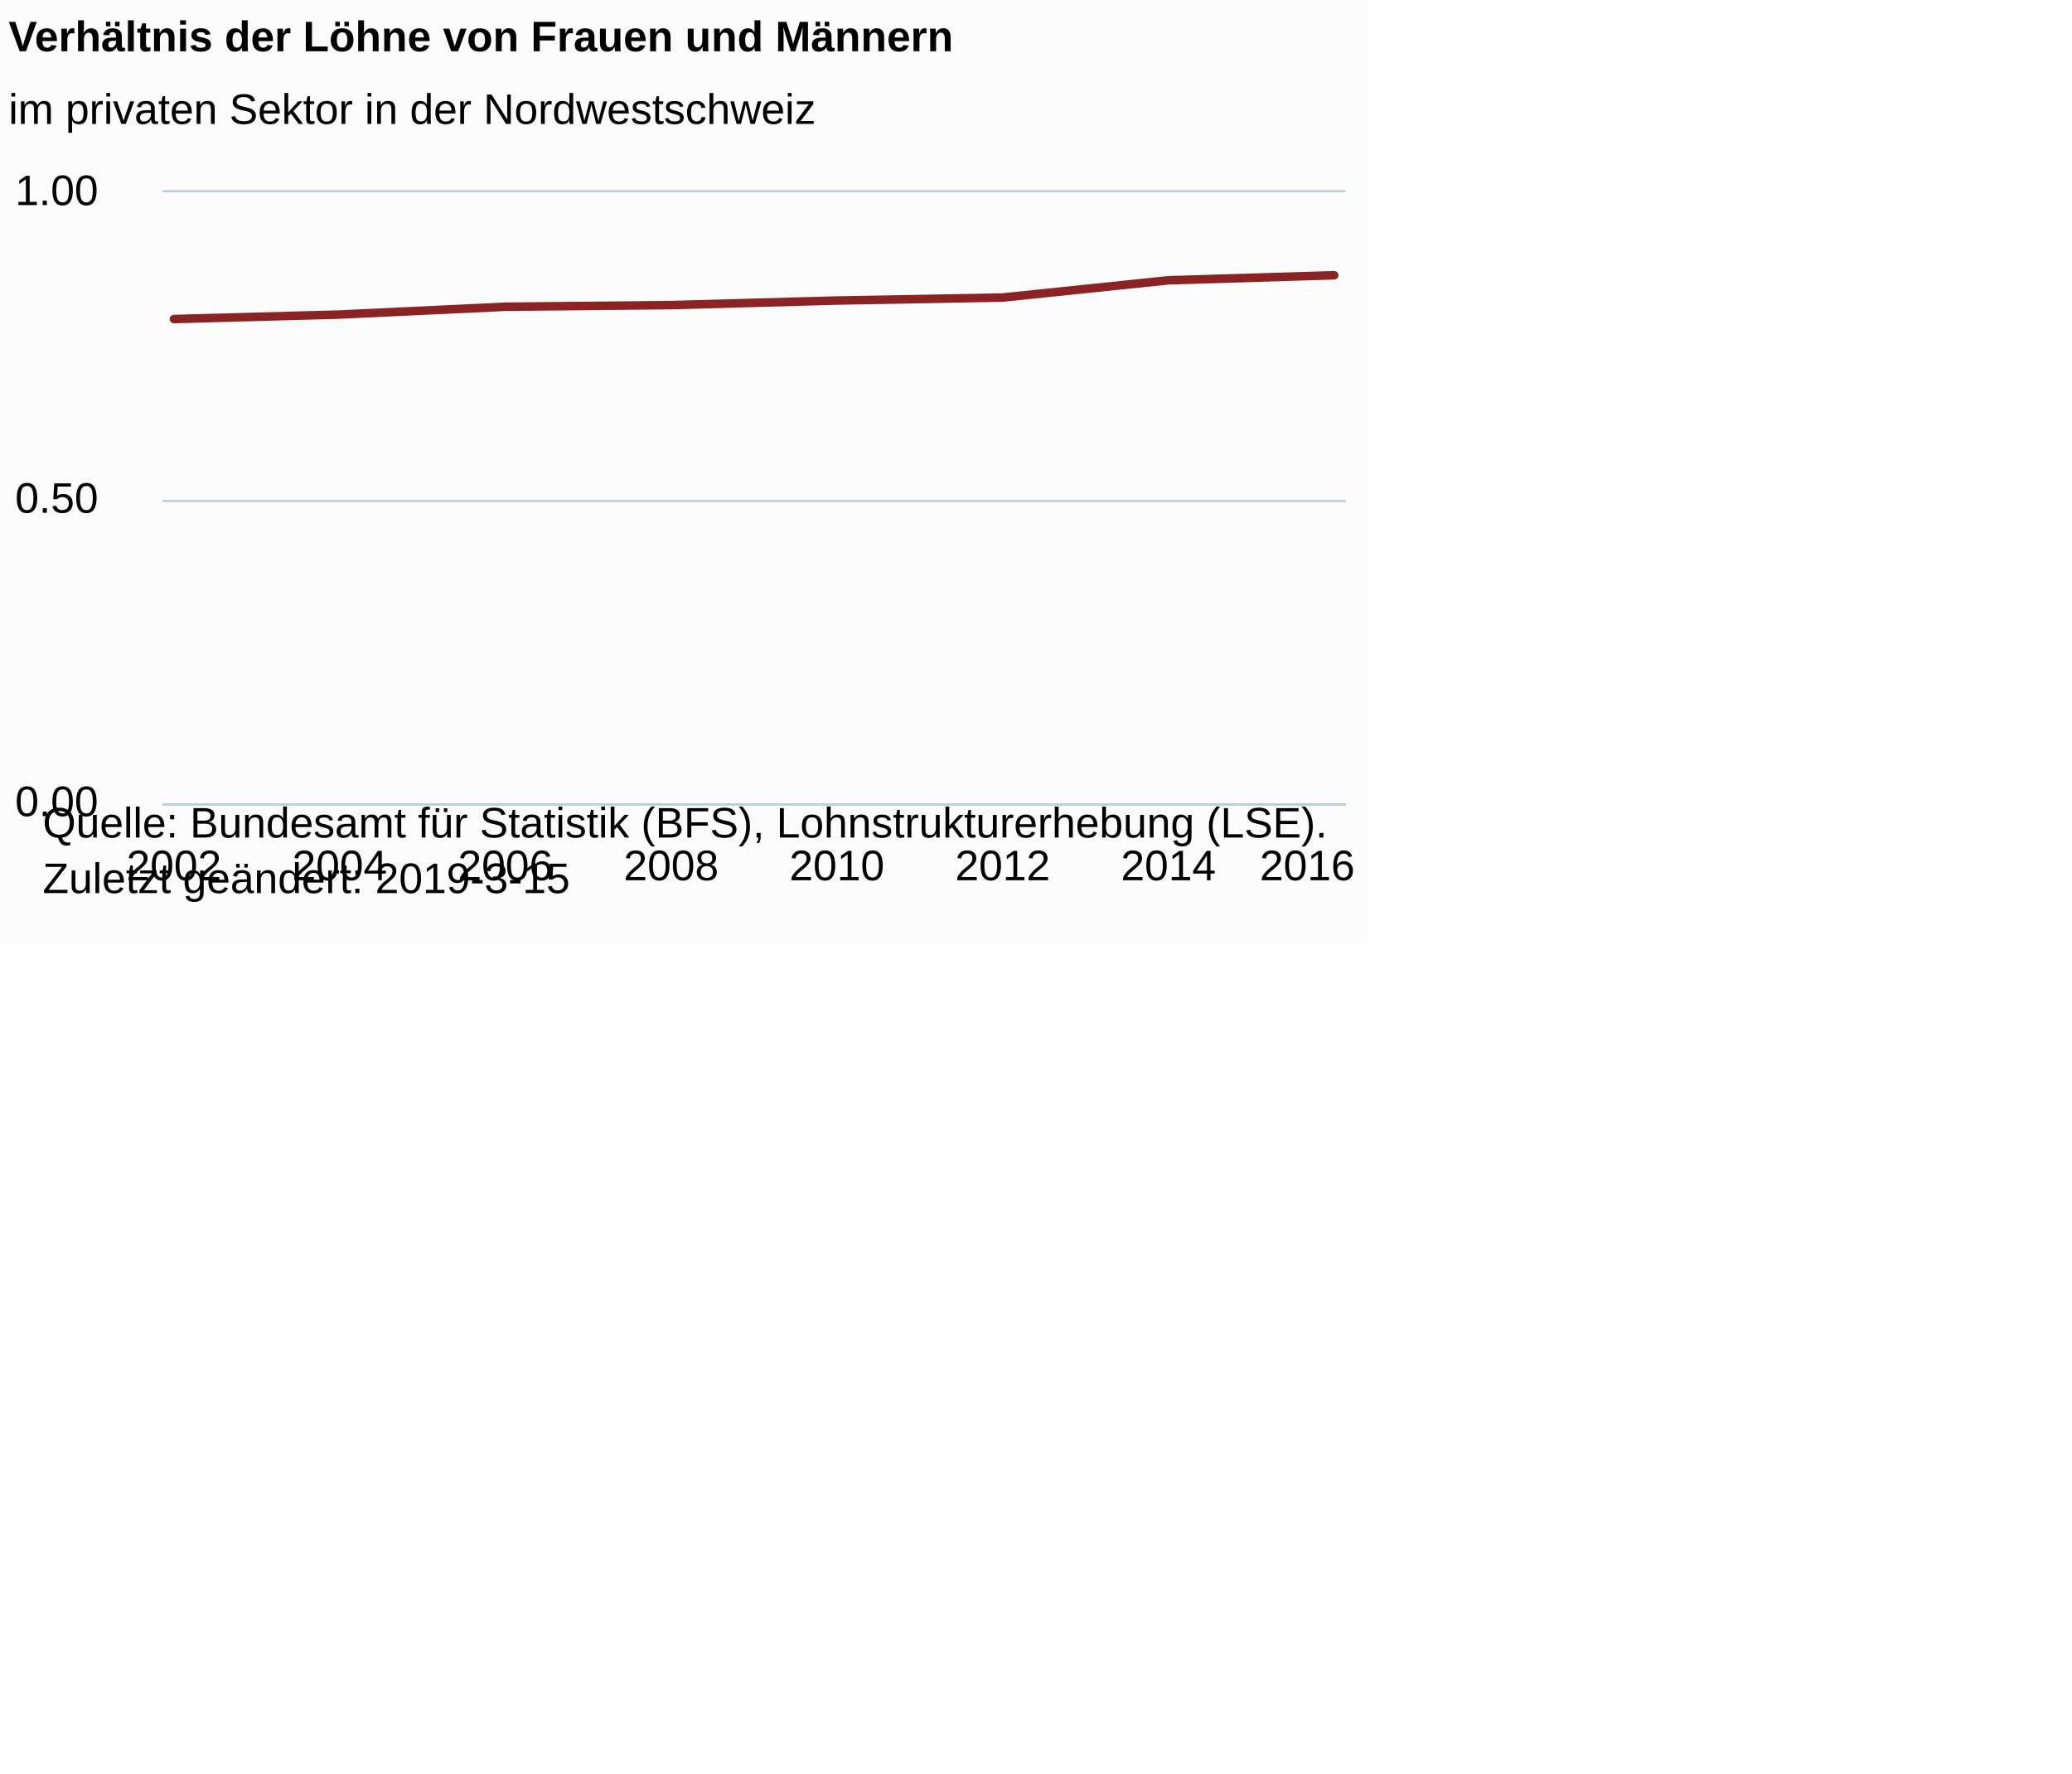
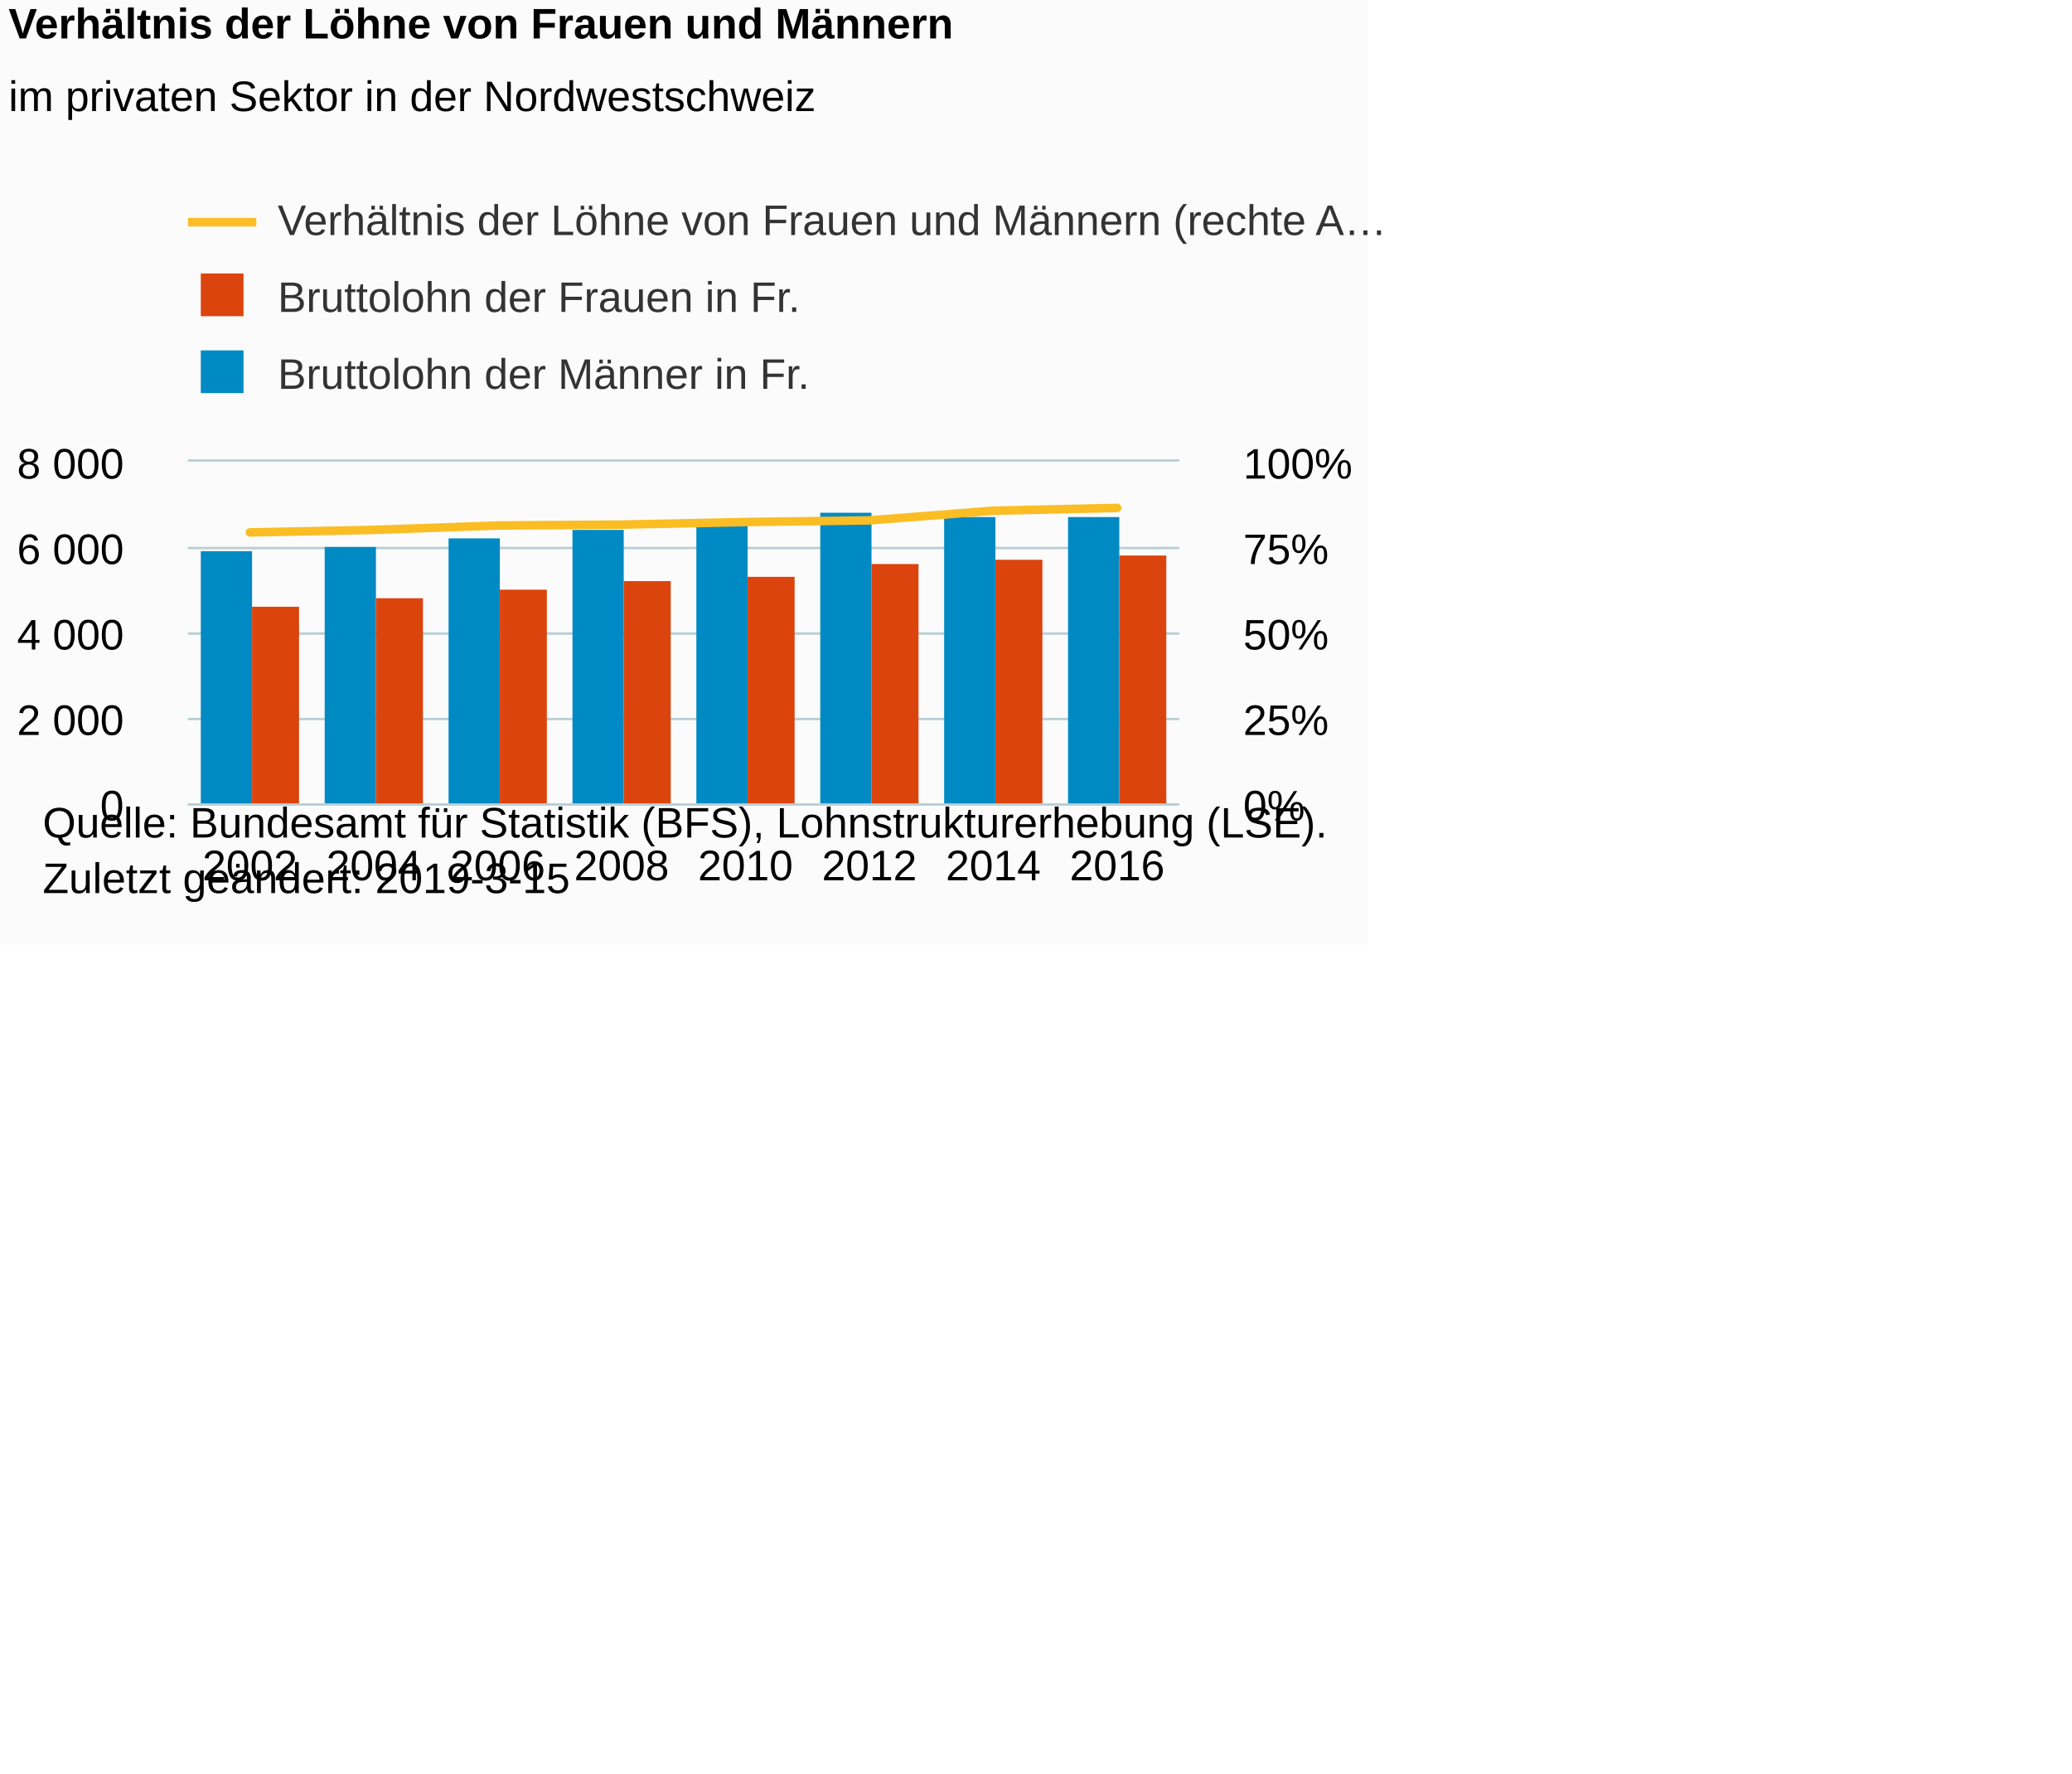
<svg xmlns="http://www.w3.org/2000/svg" version="1.1" class="highcharts-root" style="font-family:Arial;font-size:12px;" viewBox="0 0 485 415">
  <defs>
-     <clipPath id="highcharts-s4xqqhy-6">
-       <rect x="0" y="0" width="277" height="143" fill="none" />
+     <clipPath id="highcharts-tm3b9bh-8">
+       <rect x="0" y="0" width="232" height="80" fill="none" />
    </clipPath>
-     <clipPath id="highcharts-s4xqqhy-7">
-       <rect x="0" y="0" width="277" height="143" fill="none" />
+     <clipPath id="highcharts-tm3b9bh-9">
+       <rect x="0" y="0" width="232" height="80" fill="none" />
+     </clipPath>
+     <clipPath id="highcharts-tm3b9bh-10">
+       <rect x="0" y="0" width="232" height="80" fill="none" />
    </clipPath>
  </defs>
  <rect fill="#fbfbfb" class="highcharts-background" x="0" y="0" width="320" height="221" rx="0" ry="0" />
-   <rect fill="none" class="highcharts-plot-background" x="38" y="45" width="277" height="143" />
+   <rect fill="none" class="highcharts-plot-background" x="44" y="108" width="232" height="80" />
  <g class="highcharts-pane-group" data-z-index="0" />
  <g class="highcharts-grid highcharts-xaxis-grid " data-z-index="1">
-     <path fill="none" data-z-index="1" class="highcharts-grid-line" d="M 40.5 45 L 40.5 188" opacity="1" />
-     <path fill="none" data-z-index="1" class="highcharts-grid-line" d="M 79.5 45 L 79.5 188" opacity="1" />
-     <path fill="none" data-z-index="1" class="highcharts-grid-line" d="M 117.5 45 L 117.5 188" opacity="1" />
-     <path fill="none" data-z-index="1" class="highcharts-grid-line" d="M 156.5 45 L 156.5 188" opacity="1" />
-     <path fill="none" data-z-index="1" class="highcharts-grid-line" d="M 195.5 45 L 195.5 188" opacity="1" />
-     <path fill="none" data-z-index="1" class="highcharts-grid-line" d="M 234.5 45 L 234.5 188" opacity="1" />
-     <path fill="none" data-z-index="1" class="highcharts-grid-line" d="M 272.5 45 L 272.5 188" opacity="1" />
-     <path fill="none" data-z-index="1" class="highcharts-grid-line" d="M 311.5 45 L 311.5 188" opacity="1" />
+     <path fill="none" data-z-index="1" class="highcharts-grid-line" d="M 72.5 108 L 72.5 188" opacity="1" />
+     <path fill="none" data-z-index="1" class="highcharts-grid-line" d="M 101.5 108 L 101.5 188" opacity="1" />
+     <path fill="none" data-z-index="1" class="highcharts-grid-line" d="M 130.5 108 L 130.5 188" opacity="1" />
+     <path fill="none" data-z-index="1" class="highcharts-grid-line" d="M 159.5 108 L 159.5 188" opacity="1" />
+     <path fill="none" data-z-index="1" class="highcharts-grid-line" d="M 188.5 108 L 188.5 188" opacity="1" />
+     <path fill="none" data-z-index="1" class="highcharts-grid-line" d="M 217.5 108 L 217.5 188" opacity="1" />
+     <path fill="none" data-z-index="1" class="highcharts-grid-line" d="M 246.5 108 L 246.5 188" opacity="1" />
+     <path fill="none" data-z-index="1" class="highcharts-grid-line" d="M 275.5 108 L 275.5 188" opacity="1" />
+     <path fill="none" data-z-index="1" class="highcharts-grid-line" d="M 43.5 108 L 43.5 188" opacity="1" />
  </g>
  <g class="highcharts-grid highcharts-yaxis-grid " data-z-index="1">
-     <path fill="none" stroke="#B9CFD7" stroke-width="0.5" data-z-index="1" class="highcharts-grid-line" d="M 38 188.25 L 315 188.25" opacity="1" />
-     <path fill="none" stroke="#B9CFD7" stroke-width="0.5" data-z-index="1" class="highcharts-grid-line" d="M 38 117.25 L 315 117.25" opacity="1" />
-     <path fill="none" stroke="#B9CFD7" stroke-width="0.5" data-z-index="1" class="highcharts-grid-line" d="M 38 44.75 L 315 44.75" opacity="1" />
+     <path fill="none" stroke="#B9CFD7" stroke-width="0.5" data-z-index="1" class="highcharts-grid-line" d="M 44 188.25 L 276 188.25" opacity="1" />
+     <path fill="none" stroke="#B9CFD7" stroke-width="0.5" data-z-index="1" class="highcharts-grid-line" d="M 44 168.25 L 276 168.25" opacity="1" />
+     <path fill="none" stroke="#B9CFD7" stroke-width="0.5" data-z-index="1" class="highcharts-grid-line" d="M 44 148.25 L 276 148.25" opacity="1" />
+     <path fill="none" stroke="#B9CFD7" stroke-width="0.5" data-z-index="1" class="highcharts-grid-line" d="M 44 128.25 L 276 128.25" opacity="1" />
+     <path fill="none" stroke="#B9CFD7" stroke-width="0.5" data-z-index="1" class="highcharts-grid-line" d="M 44 107.75 L 276 107.75" opacity="1" />
  </g>
-   <rect fill="none" class="highcharts-plot-border" data-z-index="1" x="38" y="45" width="277" height="143" />
+   <g class="highcharts-grid highcharts-yaxis-grid " data-z-index="1">
+     <path fill="none" stroke="#B9CFD7" stroke-width="0.5" data-z-index="1" class="highcharts-grid-line" d="M 44 188.25 L 276 188.25" opacity="1" />
+     <path fill="none" stroke="#B9CFD7" stroke-width="0.5" data-z-index="1" class="highcharts-grid-line" d="M 44 168.25 L 276 168.25" opacity="1" />
+     <path fill="none" stroke="#B9CFD7" stroke-width="0.5" data-z-index="1" class="highcharts-grid-line" d="M 44 148.25 L 276 148.25" opacity="1" />
+     <path fill="none" stroke="#B9CFD7" stroke-width="0.5" data-z-index="1" class="highcharts-grid-line" d="M 44 128.25 L 276 128.25" opacity="1" />
+     <path fill="none" stroke="#B9CFD7" stroke-width="0.5" data-z-index="1" class="highcharts-grid-line" d="M 44 107.75 L 276 107.75" opacity="1" />
+   </g>
+   <rect fill="none" class="highcharts-plot-border" data-z-index="1" x="44" y="108" width="232" height="80" />
  <g class="highcharts-axis highcharts-xaxis " data-z-index="2">
-     <path fill="none" class="highcharts-axis-line" stroke="#B9CFD7" stroke-width="0.5" data-z-index="7" d="M 38 188.25 L 315 188.25" />
+     <path fill="none" class="highcharts-axis-line" stroke="#B9CFD7" stroke-width="0.5" data-z-index="7" d="M 44 188.25 L 276 188.25" />
  </g>
  <g class="highcharts-axis highcharts-yaxis " data-z-index="2">
-     <path fill="none" class="highcharts-axis-line" data-z-index="7" d="M 38 45 L 38 188" />
+     <path fill="none" class="highcharts-axis-line" data-z-index="7" d="M 276 108 L 276 188" />
+   </g>
+   <g class="highcharts-axis highcharts-yaxis " data-z-index="2">
+     <path fill="none" class="highcharts-axis-line" data-z-index="7" d="M 44 108 L 44 188" />
  </g>
  <g class="highcharts-series-group" data-z-index="3">
-     <g data-z-index="0.1" class="highcharts-series highcharts-series-0 highcharts-line-series " transform="translate(38,45) scale(1 1)" clip-path="url(#highcharts-s4xqqhy-7)">
-       <path fill="none" d="M 2.716 29.664 L 41.511 28.614 L 80.307 26.785 L 119.102 26.4 L 157.898 25.331 L 196.693 24.631 L 235.489 20.597 L 274.284 19.42" class="highcharts-graph" data-z-index="1" stroke="#8b2223" stroke-width="2" stroke-linejoin="round" stroke-linecap="round" />
+     <g data-z-index="0.1" class="highcharts-series highcharts-series-0 highcharts-column-series " transform="translate(44,108) scale(1 1)" clip-path="url(#highcharts-tm3b9bh-9)">
+       <rect x="3" y="21" width="12" height="60" fill="#008AC3" class="highcharts-point" />
+       <rect x="32" y="20" width="12" height="61" fill="#008AC3" class="highcharts-point" />
+       <rect x="61" y="18" width="12" height="63" fill="#008AC3" class="highcharts-point" />
+       <rect x="90" y="16" width="12" height="65" fill="#008AC3" class="highcharts-point" />
+       <rect x="119" y="15" width="12" height="66" fill="#008AC3" class="highcharts-point" />
+       <rect x="148" y="12" width="12" height="69" fill="#008AC3" class="highcharts-point" />
+       <rect x="177" y="13" width="12" height="68" fill="#008AC3" class="highcharts-point" />
+       <rect x="206" y="13" width="12" height="68" fill="#008AC3" class="highcharts-point" />
    </g>
-     <g data-z-index="0.1" class="highcharts-markers highcharts-series-0 highcharts-line-series " transform="translate(38,45) scale(1 1)" clip-path="none" />
+     <g data-z-index="0.1" class="highcharts-markers highcharts-series-0 highcharts-column-series " transform="translate(44,108) scale(1 1)" clip-path="none" />
+     <g data-z-index="0.1" class="highcharts-series highcharts-series-1 highcharts-column-series " transform="translate(44,108) scale(1 1)" clip-path="url(#highcharts-tm3b9bh-9)">
+       <rect x="15" y="34" width="11" height="47" fill="#DC440E" class="highcharts-point" />
+       <rect x="44" y="32" width="11" height="49" fill="#DC440E" class="highcharts-point" />
+       <rect x="73" y="30" width="11" height="51" fill="#DC440E" class="highcharts-point" />
+       <rect x="102" y="28" width="11" height="53" fill="#DC440E" class="highcharts-point" />
+       <rect x="131" y="27" width="11" height="54" fill="#DC440E" class="highcharts-point" />
+       <rect x="160" y="24" width="11" height="57" fill="#DC440E" class="highcharts-point" />
+       <rect x="189" y="23" width="11" height="58" fill="#DC440E" class="highcharts-point" />
+       <rect x="218" y="22" width="11" height="59" fill="#DC440E" class="highcharts-point" />
+     </g>
+     <g data-z-index="0.1" class="highcharts-markers highcharts-series-1 highcharts-column-series " transform="translate(44,108) scale(1 1)" clip-path="none" />
+     <g data-z-index="0.1" class="highcharts-series highcharts-series-2 highcharts-line-series " transform="translate(44,108) scale(1 1)" clip-path="url(#highcharts-tm3b9bh-10)">
+       <path fill="none" d="M 14.5 16.595 L 43.5 16.008 L 72.5 14.985 L 101.5 14.769 L 130.5 14.171 L 159.5 13.779 L 188.5 11.523 L 217.5 10.864" class="highcharts-graph" data-z-index="1" stroke="#fabd24" stroke-width="2" stroke-linejoin="round" stroke-linecap="round" />
+     </g>
+     <g data-z-index="0.1" class="highcharts-markers highcharts-series-2 highcharts-line-series " transform="translate(44,108) scale(1 1)" clip-path="none" />
  </g>
-   <text x="2" text-anchor="start" class="highcharts-title" data-z-index="4" style="color:#000000;font-size:10px;font-weight:bold;fill:#000000;" y="12">
+   <text x="2" text-anchor="start" class="highcharts-title" data-z-index="4" style="color:#000000;font-size:10px;font-weight:bold;fill:#000000;" y="9">
    <tspan>Verhältnis der Löhne von Frauen und Männern</tspan>
  </text>
-   <text x="2" text-anchor="start" class="highcharts-subtitle" data-z-index="4" style="color:#000000;font-size:10px;font-weight:normal;font-family:Arial;fill:#000000;" y="29">
+   <text x="2" text-anchor="start" class="highcharts-subtitle" data-z-index="4" style="color:#000000;font-size:10px;font-weight:normal;font-family:Arial;fill:#000000;" y="26">
    <tspan>im privaten Sektor in der Nordwestschweiz</tspan>
  </text>
+   <g class="highcharts-legend" data-z-index="7" transform="translate(44,42)">
+     <rect fill="none" class="highcharts-legend-box" rx="0" ry="0" x="0" y="0" width="296" height="54" visibility="visible" />
+     <g data-z-index="1">
+       <g>
+         <g class="highcharts-legend-item highcharts-line-series highcharts-color-undefined highcharts-series-2" data-z-index="1" transform="translate(0,0)">
+           <path fill="none" d="M 0 10 L 16 10" class="highcharts-graph" stroke="#fabd24" stroke-width="2" />
+           <text x="21" style="color:#333333;font-size:10px;font-weight:normal;cursor:pointer;fill:#333333;" text-anchor="start" data-z-index="2" y="13">
+             <tspan>Verhältnis der Löhne von Frauen und Männern (rechte A…</tspan>
+           </text>
+         </g>
+         <g class="highcharts-legend-item highcharts-column-series highcharts-color-undefined highcharts-series-1" data-z-index="1" transform="translate(0,18)">
+           <text x="21" y="13" style="color:#333333;font-size:10px;font-weight:normal;cursor:pointer;fill:#333333;" text-anchor="start" data-z-index="2">
+             <tspan>Bruttolohn der Frauen in Fr.</tspan>
+           </text>
+           <rect x="3" y="4" width="10" height="10" fill="#DC440E" class="highcharts-point" data-z-index="3" />
+         </g>
+         <g class="highcharts-legend-item highcharts-column-series highcharts-color-undefined highcharts-series-0" data-z-index="1" transform="translate(0,36)">
+           <text x="21" y="13" style="color:#333333;font-size:10px;font-weight:normal;cursor:pointer;fill:#333333;" text-anchor="start" data-z-index="2">
+             <tspan>Bruttolohn der Männer in Fr.</tspan>
+           </text>
+           <rect x="3" y="4" width="10" height="10" fill="#008AC3" class="highcharts-point" data-z-index="3" />
+         </g>
+       </g>
+     </g>
+   </g>
  <g class="highcharts-axis-labels highcharts-xaxis-labels " data-z-index="7">
-     <text x="40.716" style="color:#000000;cursor:default;font-size:10px;white-space:nowrap;fill:#000000;" text-anchor="middle" transform="translate(0,0)" y="206" opacity="1">2002</text>
-     <text x="79.511" style="color:#000000;cursor:default;font-size:10px;white-space:nowrap;fill:#000000;" text-anchor="middle" transform="translate(0,0)" y="206" opacity="1">2004</text>
-     <text x="118.307" style="color:#000000;cursor:default;font-size:10px;white-space:nowrap;fill:#000000;" text-anchor="middle" transform="translate(0,0)" y="206" opacity="1">2006</text>
-     <text x="157.102" style="color:#000000;cursor:default;font-size:10px;white-space:nowrap;fill:#000000;" text-anchor="middle" transform="translate(0,0)" y="206" opacity="1">2008</text>
-     <text x="195.898" style="color:#000000;cursor:default;font-size:10px;white-space:nowrap;fill:#000000;" text-anchor="middle" transform="translate(0,0)" y="206" opacity="1">2010</text>
-     <text x="234.693" style="color:#000000;cursor:default;font-size:10px;white-space:nowrap;fill:#000000;" text-anchor="middle" transform="translate(0,0)" y="206" opacity="1">2012</text>
-     <text x="273.489" style="color:#000000;cursor:default;font-size:10px;white-space:nowrap;fill:#000000;" text-anchor="middle" transform="translate(0,0)" y="206" opacity="1">2014</text>
-     <text x="306" style="color:#000000;cursor:default;font-size:10px;white-space:nowrap;fill:#000000;" text-anchor="middle" transform="translate(0,0)" y="206" opacity="1">2016</text>
+     <text x="58.5" style="color:#000000;cursor:default;font-size:10px;white-space:nowrap;fill:#000000;" text-anchor="middle" transform="translate(0,0)" y="206" opacity="1">2002</text>
+     <text x="87.5" style="color:#000000;cursor:default;font-size:10px;white-space:nowrap;fill:#000000;" text-anchor="middle" transform="translate(0,0)" y="206" opacity="1">2004</text>
+     <text x="116.5" style="color:#000000;cursor:default;font-size:10px;white-space:nowrap;fill:#000000;" text-anchor="middle" transform="translate(0,0)" y="206" opacity="1">2006</text>
+     <text x="145.5" style="color:#000000;cursor:default;font-size:10px;white-space:nowrap;fill:#000000;" text-anchor="middle" transform="translate(0,0)" y="206" opacity="1">2008</text>
+     <text x="174.5" style="color:#000000;cursor:default;font-size:10px;white-space:nowrap;fill:#000000;" text-anchor="middle" transform="translate(0,0)" y="206" opacity="1">2010</text>
+     <text x="203.5" style="color:#000000;cursor:default;font-size:10px;white-space:nowrap;fill:#000000;" text-anchor="middle" transform="translate(0,0)" y="206" opacity="1">2012</text>
+     <text x="232.5" style="color:#000000;cursor:default;font-size:10px;white-space:nowrap;fill:#000000;" text-anchor="middle" transform="translate(0,0)" y="206" opacity="1">2014</text>
+     <text x="261.5" style="color:#000000;cursor:default;font-size:10px;white-space:nowrap;fill:#000000;" text-anchor="middle" transform="translate(0,0)" y="206" opacity="1">2016</text>
  </g>
  <g class="highcharts-axis-labels highcharts-yaxis-labels " data-z-index="7">
-     <text x="23" style="color:#000000;cursor:default;font-size:10;fill:#000000;" text-anchor="end" transform="translate(0,0)" y="191" opacity="1">0.00</text>
-     <text x="23" style="color:#000000;cursor:default;font-size:10;fill:#000000;" text-anchor="end" transform="translate(0,0)" y="120" opacity="1">0.50</text>
-     <text x="23" style="color:#000000;cursor:default;font-size:10;fill:#000000;" text-anchor="end" transform="translate(0,0)" y="48" opacity="1">1.00</text>
+     <text x="291" style="color:#000000;cursor:default;font-size:10px;fill:#000000;" text-anchor="start" transform="translate(0,0)" y="192" opacity="1">0%</text>
+     <text x="291" style="color:#000000;cursor:default;font-size:10px;fill:#000000;" text-anchor="start" transform="translate(0,0)" y="172" opacity="1">25%</text>
+     <text x="291" style="color:#000000;cursor:default;font-size:10px;fill:#000000;" text-anchor="start" transform="translate(0,0)" y="152" opacity="1">50%</text>
+     <text x="291" style="color:#000000;cursor:default;font-size:10px;fill:#000000;" text-anchor="start" transform="translate(0,0)" y="132" opacity="1">75%</text>
+     <text x="291" style="color:#000000;cursor:default;font-size:10px;fill:#000000;" text-anchor="start" transform="translate(0,0)" y="112" opacity="1">100%</text>
+   </g>
+   <g class="highcharts-axis-labels highcharts-yaxis-labels " data-z-index="7">
+     <text x="29" style="color:#000000;cursor:default;font-size:10px;fill:#000000;" text-anchor="end" transform="translate(0,0)" y="192" opacity="1">0</text>
+     <text x="29" style="color:#000000;cursor:default;font-size:10px;fill:#000000;" text-anchor="end" transform="translate(0,0)" y="172" opacity="1">
+       <tspan>2 000</tspan>
+     </text>
+     <text x="29" style="color:#000000;cursor:default;font-size:10px;fill:#000000;" text-anchor="end" transform="translate(0,0)" y="152" opacity="1">
+       <tspan>4 000</tspan>
+     </text>
+     <text x="29" style="color:#000000;cursor:default;font-size:10px;fill:#000000;" text-anchor="end" transform="translate(0,0)" y="132" opacity="1">
+       <tspan>6 000</tspan>
+     </text>
+     <text x="29" style="color:#000000;cursor:default;font-size:10px;fill:#000000;" text-anchor="end" transform="translate(0,0)" y="112" opacity="1">
+       <tspan>8 000</tspan>
+     </text>
  </g>
  <text x="10" class="highcharts-credits" text-anchor="start" data-z-index="8" style="cursor:default;color:#000000;font-size:10px;fill:#000000;" y="196">
    <tspan>Quelle: Bundesamt für Statistik (BFS), Lohnstrukturerhebung (LSE).</tspan>
    <tspan x="10" dy="13">Zuletzt geändert: 2019-3-15</tspan>
  </text>
</svg>
